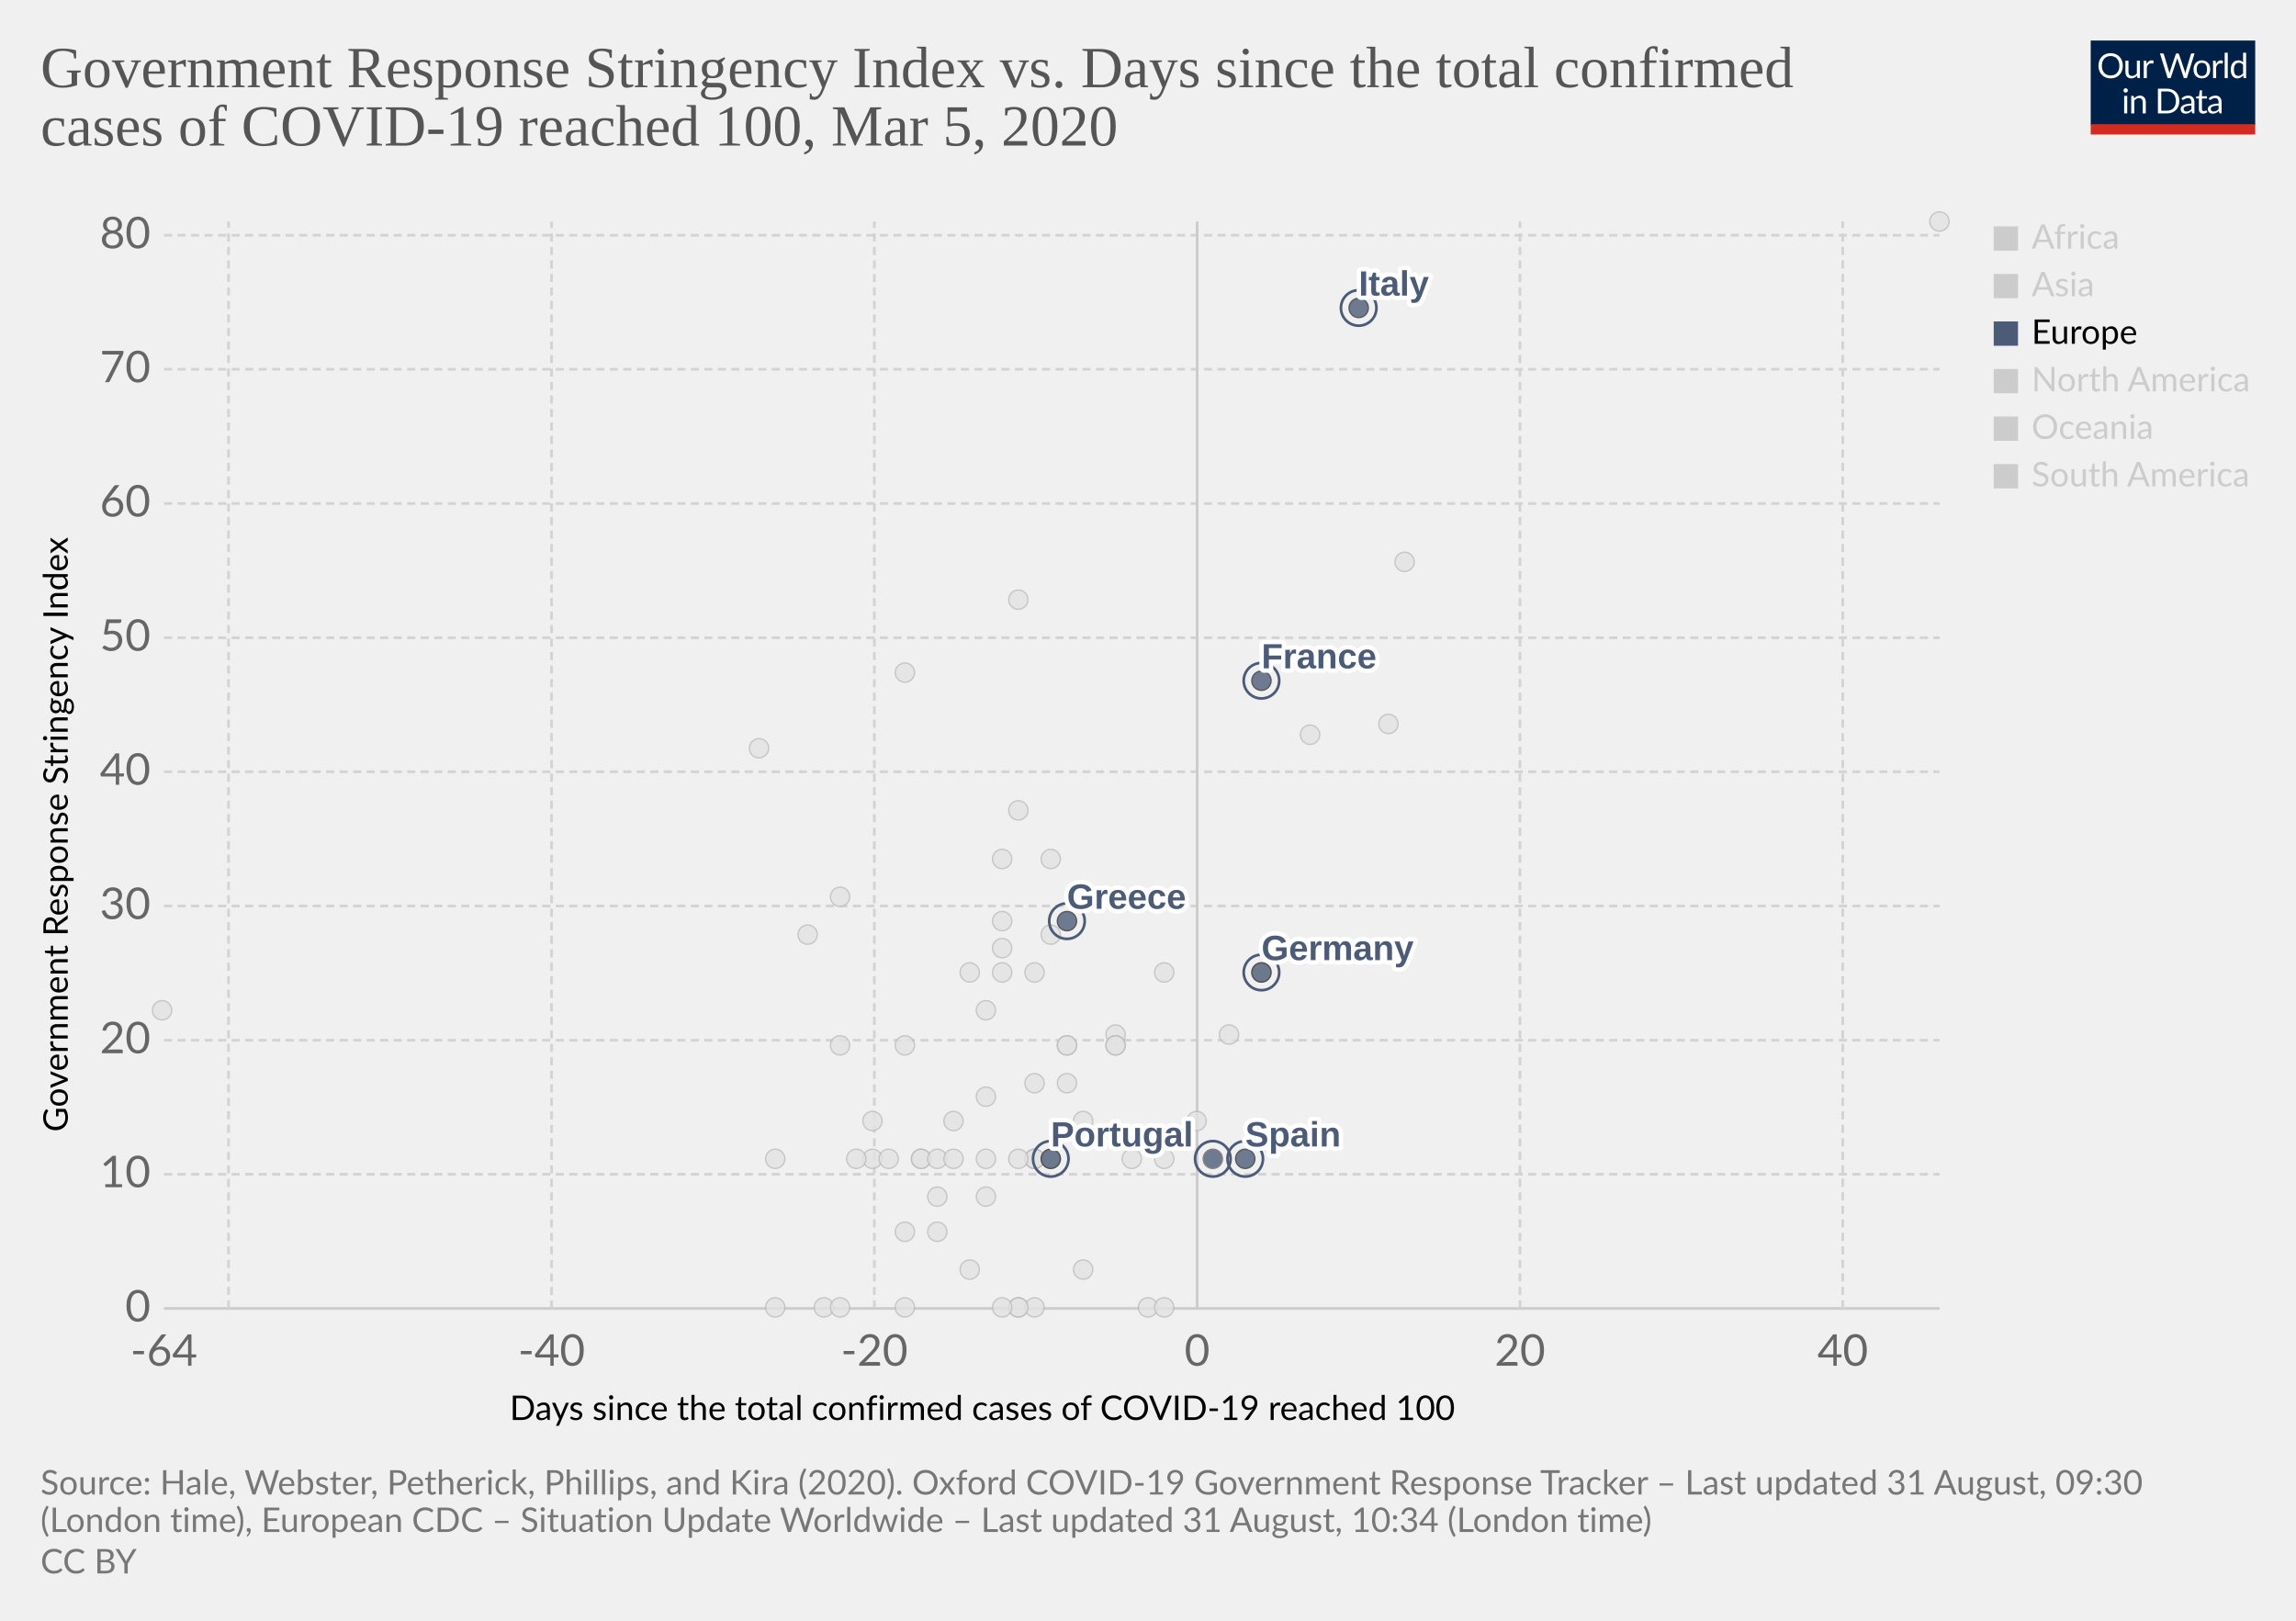
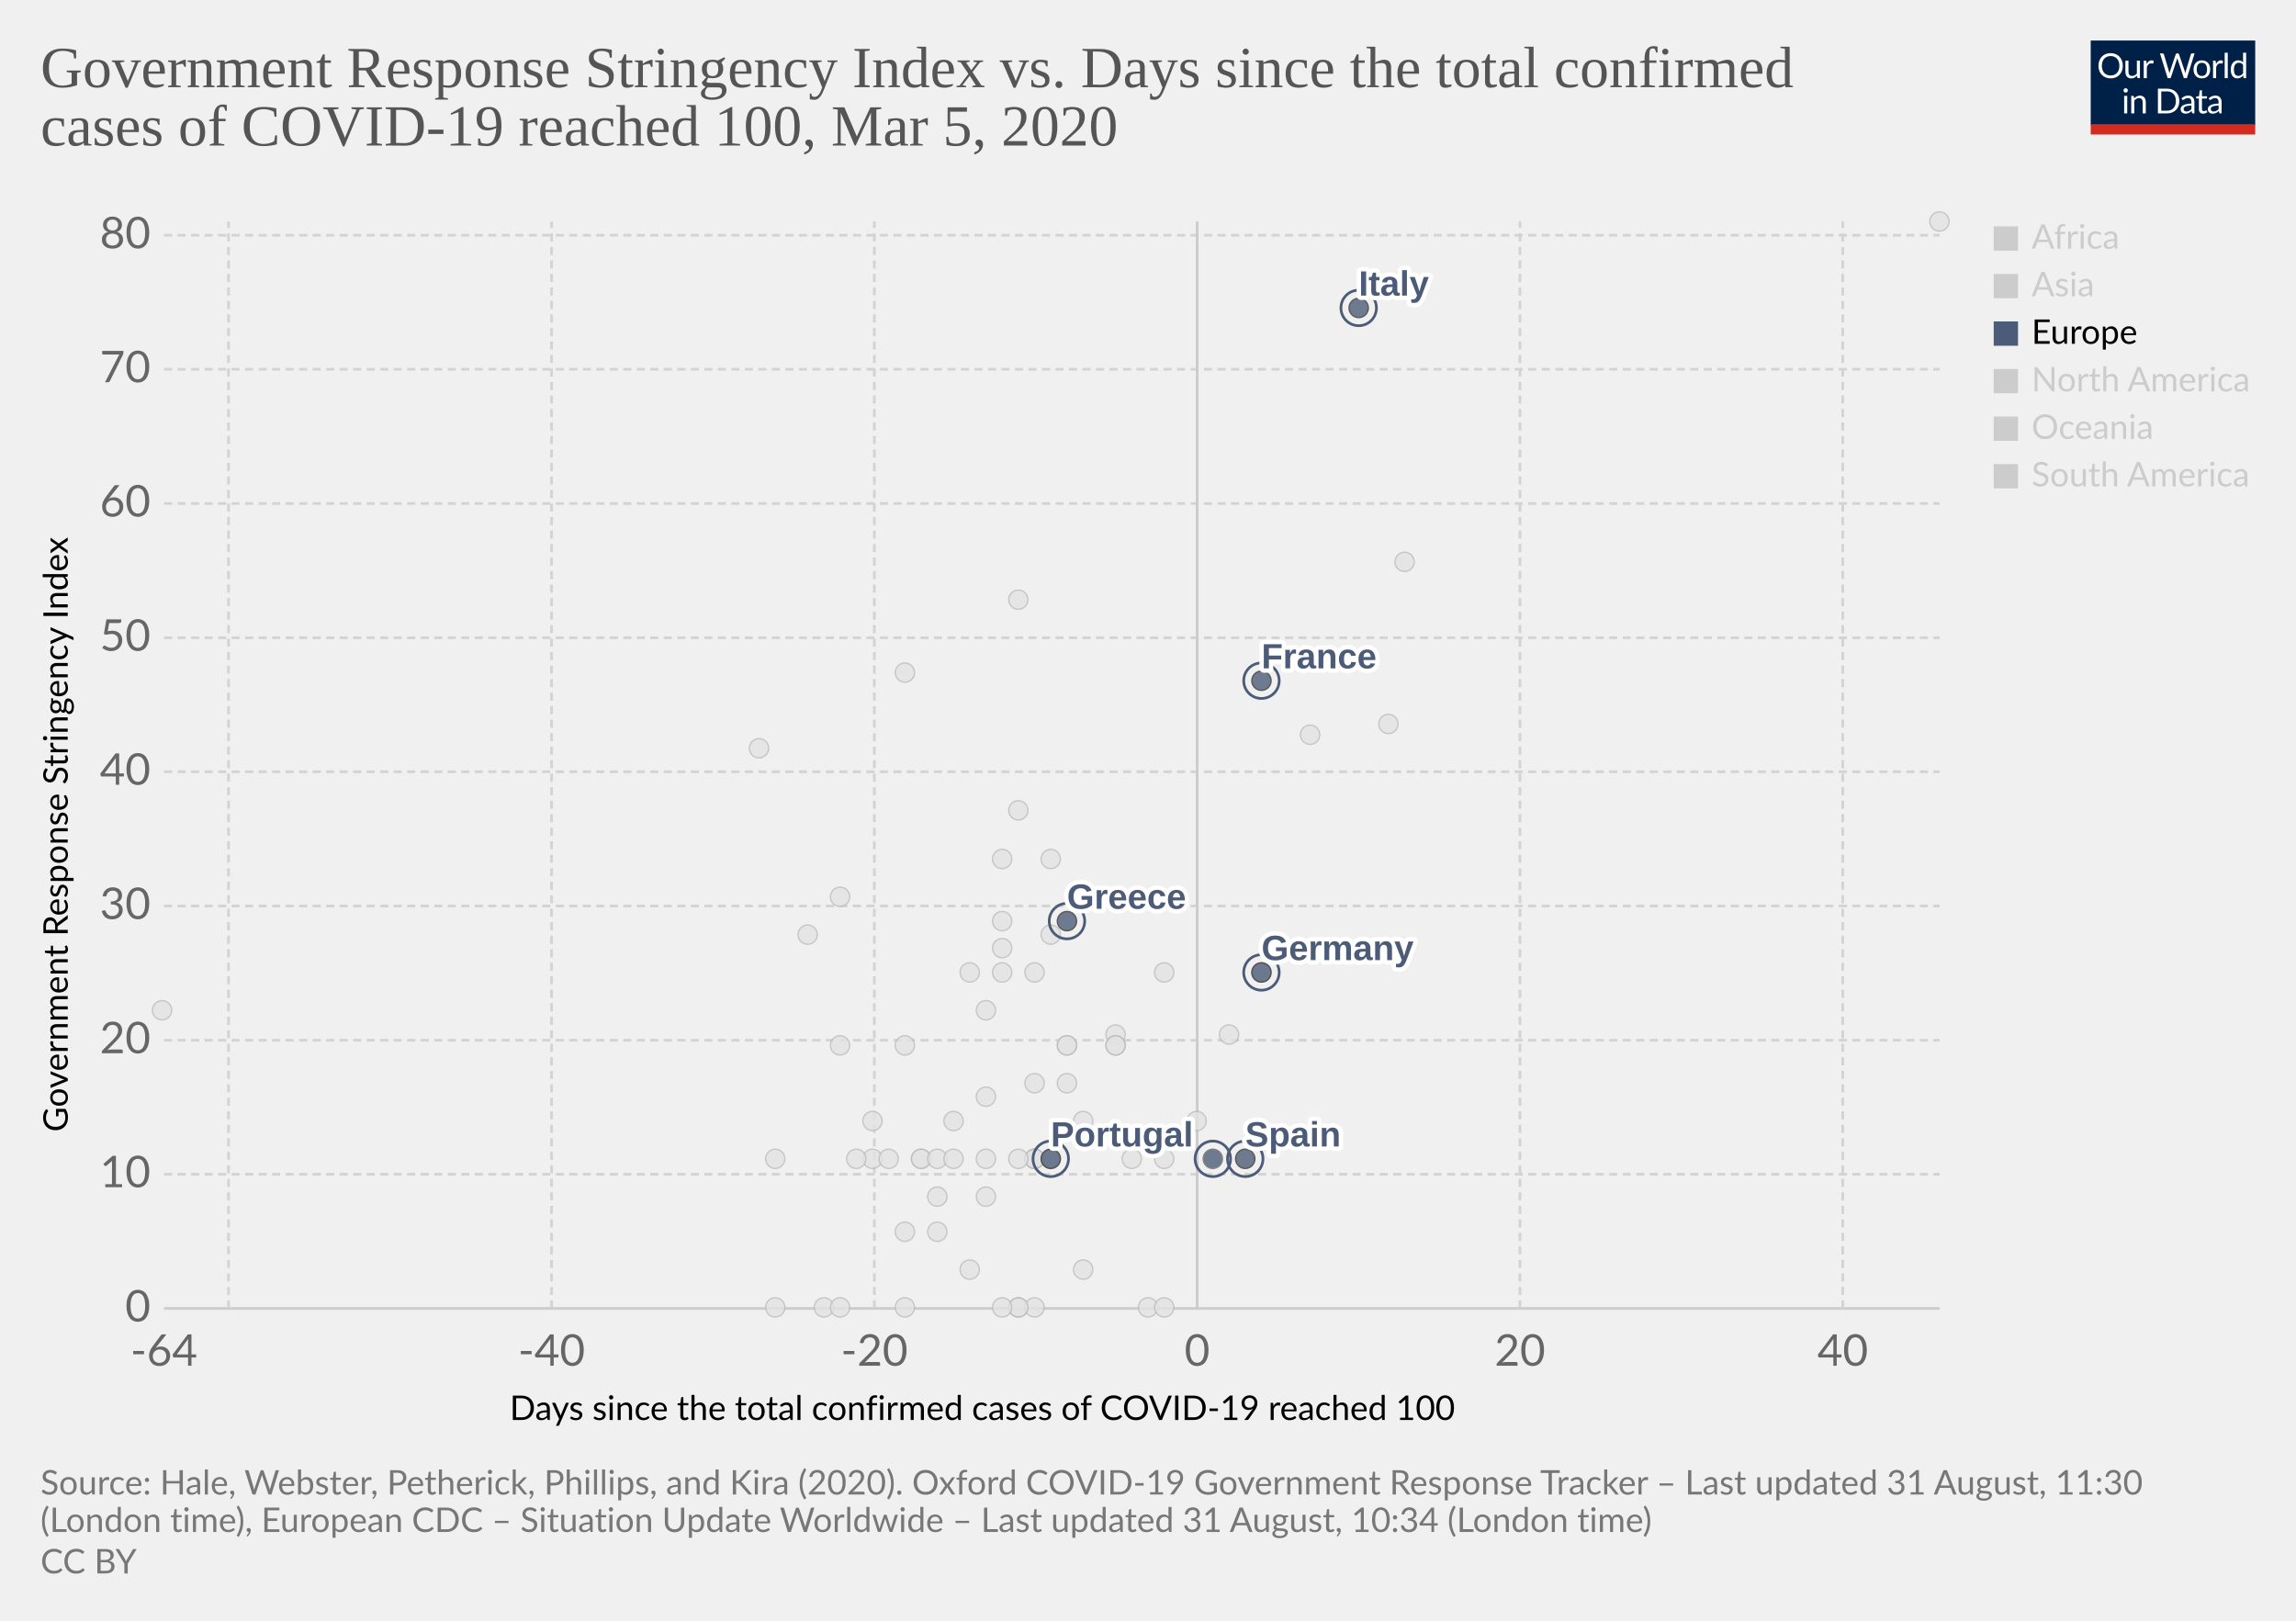
<svg xmlns="http://www.w3.org/2000/svg" version="1.1" style="background-color:#fff;-webkit-font-smoothing:antialiased" width="850" height="600" viewBox="0 0 850 600" font-family="Lato,'Helvetica Neue',Helvetica,Arial,sans-serif" font-size="18" text-rendering="optimizeLegibility">
  <g class="HeaderView">
    <g transform="matrix(.29 0 0 .29 774 15)">
      <svg width="210" height="120" viewBox="0 0 210 120" fill="none">
        <g clip-path="url(#clip0)">
          <path d="M0 0h210v107.89H0V0z" fill="#002147" />
          <path d="M40.98 32.25c0 2.36-.38 4.53-1.12 6.51a14.26 14.26 0 01-8.1 8.4c-1.9.78-4.02 1.17-6.34 1.17a16.6 16.6 0 01-6.33-1.17 14.31 14.31 0 01-8.08-8.4 18.29 18.29 0 01-1.12-6.51c0-2.36.38-4.53 1.12-6.5a14.32 14.32 0 018.07-8.44c1.92-.8 4.03-1.19 6.34-1.19 2.32 0 4.43.4 6.34 1.19 1.92.8 3.56 1.9 4.93 3.34a14.87 14.87 0 013.17 5.1 18.1 18.1 0 011.12 6.5zm-4.38 0c0-1.94-.26-3.68-.8-5.22a10.91 10.91 0 00-2.24-3.89 9.68 9.68 0 00-3.52-2.46 11.95 11.95 0 00-4.62-.86c-1.68 0-3.21.28-4.6.86a9.88 9.88 0 00-3.54 2.46 10.91 10.91 0 00-2.24 3.9c-.53 1.53-.8 3.27-.8 5.2 0 1.94.27 3.68.8 5.22a11.17 11.17 0 002.24 3.9 10.01 10.01 0 003.55 2.44c1.38.56 2.9.83 4.6.83 1.7 0 3.24-.27 4.61-.83a9.8 9.8 0 003.52-2.44 11.17 11.17 0 002.25-3.9c.53-1.54.8-3.28.8-5.21zm26.22-6.54V48H60.5c-.56 0-.9-.27-1.05-.81l-.31-2.4a12.45 12.45 0 01-3.26 2.6c-1.2.64-2.58.96-4.13.96-1.22 0-2.3-.2-3.24-.6a6.52 6.52 0 01-2.33-1.7 7.37 7.37 0 01-1.43-2.67c-.3-1.04-.46-2.2-.46-3.45V25.7h3.91v14.22c0 1.68.38 2.99 1.15 3.91.77.93 1.96 1.39 3.54 1.39 1.16 0 2.24-.27 3.23-.82a10.42 10.42 0 002.8-2.28V25.7h3.91zm8.61 4.47a9.94 9.94 0 012.6-3.56 5.64 5.64 0 013.76-1.3c.47 0 .92.05 1.34.15.44.1.83.27 1.17.49l-.3 2.92c-.09.37-.3.55-.66.55-.2 0-.5-.04-.9-.13a6.21 6.21 0 00-3.24.18c-.54.2-1.03.5-1.47.92-.42.4-.81.9-1.17 1.5-.33.58-.64 1.26-.92 2.02V48H67.7V25.71h2.25c.42 0 .72.08.88.25.16.16.27.44.33.83l.26 3.39zm61.16-13.7L122.75 48h-3.82l-7.99-24.05a21.95 21.95 0 01-.42-1.58 38.36 38.36 0 01-.44 1.58L102.05 48h-3.83L88.4 16.47h3.54c.38 0 .7.1.95.29.26.2.43.43.5.73l6.52 21.9c.1.4.2.83.28 1.28.1.46.2.94.29 1.46l.3-1.46c.12-.47.25-.9.38-1.27l7.41-21.91c.1-.25.26-.48.51-.69.27-.22.58-.33.95-.33h1.23c.38 0 .69.1.92.29.24.2.41.43.53.73l7.4 21.9a28.4 28.4 0 01.68 2.62 29.52 29.52 0 01.52-2.61l6.54-21.91c.07-.27.23-.5.48-.7.27-.21.58-.32.95-.32h3.32zm9.35 8.88c1.63 0 3.1.27 4.4.82a9.43 9.43 0 015.46 5.94c.5 1.4.74 2.98.74 4.73 0 1.76-.25 3.34-.74 4.75a9.43 9.43 0 01-5.46 5.92c-1.3.52-2.77.79-4.4.79-1.64 0-3.12-.27-4.44-.8a9.42 9.42 0 01-3.35-2.3c-.92-1-1.63-2.2-2.13-3.61-.49-1.41-.73-3-.73-4.75s.24-3.33.73-4.73c.5-1.43 1.2-2.64 2.13-3.63a9.4 9.4 0 013.35-2.31c1.32-.55 2.8-.82 4.44-.82zm0 19.89c2.2 0 3.84-.73 4.93-2.2 1.08-1.48 1.63-3.54 1.63-6.18 0-2.66-.55-4.72-1.63-6.2-1.09-1.49-2.73-2.23-4.93-2.23-1.12 0-2.09.2-2.93.57a5.7 5.7 0 00-2.06 1.65 7.5 7.5 0 00-1.24 2.67c-.26 1.04-.4 2.22-.4 3.54 0 2.64.55 4.7 1.64 6.18 1.1 1.47 2.76 2.2 4.99 2.2zm17.97-15.07a9.94 9.94 0 012.6-3.56 5.64 5.64 0 013.76-1.3c.47 0 .91.05 1.34.15.44.1.83.27 1.16.49l-.28 2.92c-.09.37-.31.55-.66.55-.2 0-.5-.04-.9-.13a6.2 6.2 0 00-3.24.18c-.54.2-1.03.5-1.47.92-.43.4-.82.9-1.17 1.5a13.1 13.1 0 00-.92 2.02V48h-3.94V25.71h2.24c.43 0 .72.08.88.25.17.16.28.44.33.83l.27 3.39zm15.04-14.59V48h-3.92V15.6h3.92zm19.55 15.43a6.22 6.22 0 00-2.38-2.05 6.7 6.7 0 00-2.86-.6c-2.07 0-3.66.75-4.77 2.23-1.12 1.48-1.68 3.6-1.68 6.33 0 1.46.13 2.7.38 3.74a7.29 7.29 0 001.1 2.56 4.35 4.35 0 001.78 1.45c.7.3 1.5.46 2.4.46 1.29 0 2.41-.3 3.36-.88a9.6 9.6 0 002.67-2.49V31.02zm3.91-15.43V48h-2.33c-.56 0-.9-.27-1.06-.81l-.35-2.71a12.13 12.13 0 01-3.25 2.77 8.28 8.28 0 01-4.23 1.06 7.31 7.31 0 01-6.14-2.9c-.73-.96-1.3-2.15-1.69-3.57a18.35 18.35 0 01.07-9.48 11.29 11.29 0 011.89-3.7 8.7 8.7 0 017.06-3.34 7.96 7.96 0 016.12 2.62V15.59h3.91zM46.61 70.71V93H42.7V70.71h3.91zm.84-7c0 .39-.08.75-.24 1.09a2.81 2.81 0 01-1.52 1.47 2.67 2.67 0 01-2.16 0 2.9 2.9 0 01-1.45-1.47 2.67 2.67 0 010-2.16c.15-.35.35-.65.6-.9.25-.27.53-.47.85-.62a2.67 2.67 0 012.16 0c.35.15.65.35.9.62.27.25.47.55.62.9.16.34.24.7.24 1.08zm7.97 10.24c.49-.54 1-1.04 1.54-1.48a9.85 9.85 0 013.66-1.84 8.96 8.96 0 015.43.35c.94.4 1.72.97 2.33 1.71a7.36 7.36 0 011.43 2.67c.32 1.04.49 2.19.49 3.45V93h-3.94V78.81c0-1.69-.4-3-1.17-3.92-.76-.93-1.93-1.4-3.5-1.4a6.6 6.6 0 00-3.25.83c-1 .56-1.92 1.31-2.77 2.27V93h-3.94V70.71h2.35c.56 0 .9.28 1.04.82l.3 2.42zm57.7 3.3c0 2.36-.37 4.5-1.11 6.44a14.3 14.3 0 01-3.17 4.98 14.1 14.1 0 01-4.93 3.2c-1.9.76-4.02 1.13-6.33 1.13H85.8V61.47h11.77c2.31 0 4.42.39 6.33 1.15a13.8 13.8 0 018.1 8.18 17.75 17.75 0 011.12 6.45zm-4.37 0c0-1.94-.26-3.67-.8-5.2a10.94 10.94 0 00-2.23-3.87 9.57 9.57 0 00-3.53-2.42 12.23 12.23 0 00-4.61-.83h-7.5v24.62h7.5c1.7 0 3.24-.28 4.61-.84a9.7 9.7 0 003.53-2.4 10.94 10.94 0 002.24-3.87c.53-1.53.8-3.26.8-5.2zm19.8 5.72c-1.8.06-3.34.2-4.62.44-1.26.22-2.3.51-3.1.88-.8.36-1.37.8-1.74 1.3-.35.5-.53 1.05-.53 1.67 0 .58.1 1.1.3 1.52a3 3 0 00.76 1.05c.34.27.73.46 1.17.6.45.11.94.17 1.45.17a7.28 7.28 0 003.5-.81 11.95 11.95 0 002.82-2.2v-4.62zm-12.65-9.11a12.73 12.73 0 013.98-2.66c1.43-.59 3-.88 4.73-.88 1.25 0 2.36.2 3.33.61a6.81 6.81 0 013.94 4.38c.33 1.04.5 2.19.5 3.43V93h-1.74a1.8 1.8 0 01-.88-.18c-.2-.13-.36-.38-.48-.74l-.44-2.12c-.59.55-1.16 1.03-1.72 1.46a9.48 9.48 0 01-3.74 1.7c-.69.15-1.46.23-2.3.23-.87 0-1.69-.12-2.45-.35a5.34 5.34 0 01-3.34-2.93 6.64 6.64 0 01-.49-2.64c0-.88.25-1.72.73-2.53a6.33 6.33 0 012.35-2.17c1.09-.63 2.5-1.15 4.25-1.54 1.75-.41 3.89-.65 6.42-.7v-1.75c0-1.73-.37-3.03-1.12-3.91-.75-.9-1.84-1.34-3.28-1.34-.97 0-1.78.12-2.44.37-.64.23-1.2.5-1.7.81l-1.23.82c-.33.23-.67.35-1 .35-.27 0-.5-.07-.69-.2a2.1 2.1 0 01-.48-.53l-.7-1.25zm27.67 19.5c-1.76 0-3.12-.5-4.07-1.48-.94-.98-1.41-2.4-1.41-4.25V74h-2.68a.9.9 0 01-.6-.2c-.16-.14-.24-.36-.24-.66v-1.56l3.65-.46.9-6.89a.9.9 0 01.29-.52.88.88 0 01.62-.22H142v7.67h6.44V74H142v13.38c0 .94.22 1.63.68 2.09.45.45 1.04.68 1.76.68a3.21 3.21 0 001.85-.53l.55-.35c.16-.12.3-.18.41-.18.2 0 .4.13.55.38l1.15 1.87a7.45 7.45 0 01-2.44 1.5c-.96.35-1.94.52-2.95.52zm19.68-10.4c-1.8.07-3.34.21-4.62.45-1.26.22-2.3.51-3.1.88-.8.36-1.37.8-1.74 1.3-.35.5-.53 1.05-.53 1.67 0 .58.1 1.1.3 1.52.18.42.44.77.76 1.05.34.27.73.46 1.17.6.45.11.94.17 1.45.17a7.3 7.3 0 003.5-.81 12.04 12.04 0 002.82-2.2v-4.62zm-12.65-9.1a12.72 12.72 0 013.99-2.66c1.42-.59 3-.88 4.72-.88 1.25 0 2.36.2 3.33.61a6.81 6.81 0 013.94 4.38c.33 1.04.5 2.19.5 3.43V93h-1.74a1.8 1.8 0 01-.88-.18c-.2-.13-.36-.38-.48-.74l-.44-2.12c-.59.55-1.16 1.03-1.72 1.46a9.48 9.48 0 01-3.74 1.7c-.69.15-1.46.23-2.3.23-.87 0-1.69-.12-2.45-.35a5.33 5.33 0 01-3.34-2.93 6.62 6.62 0 01-.49-2.64c0-.88.25-1.72.73-2.53a6.33 6.33 0 012.35-2.17c1.09-.63 2.5-1.15 4.25-1.54a31.2 31.2 0 016.42-.7v-1.75c0-1.73-.37-3.03-1.12-3.91-.75-.9-1.84-1.34-3.28-1.34-.97 0-1.78.12-2.44.37-.64.23-1.2.5-1.7.81-.46.3-.87.57-1.22.82-.34.23-.68.35-1.02.35-.26 0-.49-.07-.68-.2a1.88 1.88 0 01-.48-.53l-.7-1.25z" fill="#fff" />
          <path fill="#D42B21" d="M0 106.79h210V120H0z" />
        </g>
        <defs>
          <clipPath id="clip0">
            <path fill="#fff" d="M0 0h210v120H0z" />
          </clipPath>
        </defs>
      </svg>
    </g>
    <a href="https://ourworldindata.org/grapher/covid-stringency-vs-days-cases-reached-100" target="_blank" font-family="&quot;Playfair Display&quot;,Georgia,&quot;Times New Roman&quot;,serif">
      <text font-size="21.6" x="15" y="32.3" fill="#555">
        <tspan x="15" y="32.28">Government Response Stringency Index vs. Days since the total confirmed</tspan>
        <tspan x="15" y="53.88">cases of COVID-19 reached 100, Mar 5, 2020</tspan>
      </text>
    </a>
  </g>
  <g class="ScatterPlot">
    <g class="AxisBoxView">
      <g class="HorizontalAxis">
        <text font-size="12.6" x="188.7" y="525.7">
          <tspan x="188.7" y="525.68">Days since the total confirmed cases of COVID-19 reached 100</tspan>
        </text>
        <text x="60.7" y="505.6" fill="#666" text-anchor="middle" font-size="16.2">-64</text>
        <text x="204.2" y="505.6" fill="#666" text-anchor="middle" font-size="16.2">-40</text>
        <text x="323.7" y="505.6" fill="#666" text-anchor="middle" font-size="16.2">-20</text>
        <text x="443.2" y="505.6" fill="#666" text-anchor="middle" font-size="16.2">0</text>
        <text x="562.7" y="505.6" fill="#666" text-anchor="middle" font-size="16.2">20</text>
        <text x="682.2" y="505.6" fill="#666" text-anchor="middle" font-size="16.2">40</text>
      </g>
      <g class="VerticalAxis">
        <text font-size="12.6" x="-419" y="25.1" transform="rotate(-90)">
          <tspan x="-419" y="25.08">Government Response Stringency Index</tspan>
        </text>
        <text x="55.74" y="484.4" fill="#666" dominant-baseline="middle" text-anchor="end" font-size="16.2">0</text>
        <text x="55.74" y="434.7" fill="#666" dominant-baseline="middle" text-anchor="end" font-size="16.2">10</text>
        <text x="55.74" y="385.1" fill="#666" dominant-baseline="middle" text-anchor="end" font-size="16.2">20</text>
        <text x="55.74" y="335.4" fill="#666" dominant-baseline="middle" text-anchor="end" font-size="16.2">30</text>
        <text x="55.74" y="285.7" fill="#666" dominant-baseline="middle" text-anchor="end" font-size="16.2">40</text>
        <text x="55.74" y="236.1" fill="#666" dominant-baseline="middle" text-anchor="end" font-size="16.2">50</text>
        <text x="55.74" y="186.4" fill="#666" dominant-baseline="middle" text-anchor="end" font-size="16.2">60</text>
        <text x="55.74" y="136.7" fill="#666" dominant-baseline="middle" text-anchor="end" font-size="16.2">70</text>
        <text x="55.74" y="87.1" fill="#666" dominant-baseline="middle" text-anchor="end" font-size="16.2">80</text>
      </g>
      <g class="AxisGridLines horizontalLines">
        <path stroke="#ccc" d="M60.74 484.4h657.35" />
        <path stroke="#d3d3d3" stroke-dasharray="3,2" d="M60.74 434.7h657.35M60.74 385.1h657.35M60.74 335.4h657.35M60.74 285.7h657.35M60.74 236.1h657.35M60.74 186.4h657.35M60.74 136.7h657.35M60.74 87.1h657.35" />
      </g>
      <g class="AxisGridLines verticalLines">
        <path stroke="#d3d3d3" stroke-dasharray="3,2" d="M84.6 484.4V82M204.2 484.4V82M323.7 484.4V82" />
        <path stroke="#ccc" d="M443.2 484.4V82" />
        <path stroke="#d3d3d3" stroke-dasharray="3,2" d="M562.7 484.4V82M682.2 484.4V82" />
      </g>
    </g>
    <g class="PointsWithLabels clickable" clip-path="url(#a)" font-family="Arial, sans-serif">
      <path fill="rgba(255,255,255,0)" d="M60.74 82h657.35v402.4H60.74z" />
      <defs>
        <clipPath id="a">
          <path d="M50.74 72h677.35v422.4H50.74z" />
        </clipPath>
      </defs>
      <g class="key-Georgia_0">
        <circle cx="281" cy="277" r="3.57" fill="#e2e2e2" opacity=".8" stroke="#bbb" stroke-width=".5" />
      </g>
      <g class="key-Iceland_0">
        <circle cx="395" cy="401" r="3.57" fill="#e2e2e2" opacity=".8" stroke="#bbb" stroke-width=".5" />
      </g>
      <g class="key-India_0">
        <circle cx="371" cy="351" r="3.57" fill="#e2e2e2" opacity=".8" stroke="#bbb" stroke-width=".5" />
      </g>
      <g class="key-Indonesia_0">
        <circle cx="377" cy="300" r="3.57" fill="#e2e2e2" opacity=".8" stroke="#bbb" stroke-width=".5" />
      </g>
      <g class="key-Iran_0">
        <circle cx="485" cy="272" r="3.57" fill="#e2e2e2" opacity=".8" stroke="#bbb" stroke-width=".5" />
      </g>
      <g class="key-Iraq_0">
        <circle cx="377" cy="222" r="3.57" fill="#e2e2e2" opacity=".8" stroke="#bbb" stroke-width=".5" />
      </g>
      <g class="key-Ireland_0">
        <circle cx="383" cy="429" r="3.57" fill="#e2e2e2" opacity=".8" stroke="#bbb" stroke-width=".5" />
      </g>
      <g class="key-Israel_0">
        <circle cx="389" cy="318" r="3.57" fill="#e2e2e2" opacity=".8" stroke="#bbb" stroke-width=".5" />
      </g>
      <g class="key-Japan_0">
        <circle cx="514" cy="268" r="3.57" fill="#e2e2e2" opacity=".8" stroke="#bbb" stroke-width=".5" />
      </g>
      <g class="key-Kuwait_0">
        <circle cx="389" cy="346" r="3.57" fill="#e2e2e2" opacity=".8" stroke="#bbb" stroke-width=".5" />
      </g>
      <g class="key-Canada_0">
        <circle cx="401" cy="470" r="3.57" fill="#e2e2e2" opacity=".8" stroke="#bbb" stroke-width=".5" />
      </g>
      <g class="key-China_0">
        <circle cx="718" cy="82" r="3.57" fill="#e2e2e2" opacity=".8" stroke="#bbb" stroke-width=".5" />
      </g>
      <g class="key-Croatia_0">
        <circle cx="353" cy="415" r="3.57" fill="#e2e2e2" opacity=".8" stroke="#bbb" stroke-width=".5" />
      </g>
      <g class="key-Czech-Republic_0">
        <circle cx="395" cy="387" r="3.57" fill="#e2e2e2" opacity=".8" stroke="#bbb" stroke-width=".5" />
      </g>
      <g class="key-Denmark_0">
        <circle cx="413" cy="383" r="3.57" fill="#e2e2e2" opacity=".8" stroke="#bbb" stroke-width=".5" />
      </g>
      <g class="key-Dominican-Republic_0">
        <circle cx="341" cy="429" r="3.57" fill="#e2e2e2" opacity=".8" stroke="#bbb" stroke-width=".5" />
      </g>
      <g class="key-Ecuador_0">
        <circle cx="365" cy="443" r="3.57" fill="#e2e2e2" opacity=".8" stroke="#bbb" stroke-width=".5" />
      </g>
      <g class="key-Egypt_0">
        <circle cx="377" cy="484" r="3.57" fill="#e2e2e2" opacity=".8" stroke="#bbb" stroke-width=".5" />
      </g>
      <g class="key-Estonia_0">
        <circle cx="383" cy="484" r="3.57" fill="#e2e2e2" opacity=".8" stroke="#bbb" stroke-width=".5" />
      </g>
      <g class="key-Finland_0">
        <circle cx="395" cy="387" r="3.57" fill="#e2e2e2" opacity=".8" stroke="#bbb" stroke-width=".5" />
      </g>
      <g class="key-Afghanistan_0">
        <circle cx="299" cy="346" r="3.57" fill="#e2e2e2" opacity=".8" stroke="#bbb" stroke-width=".5" />
      </g>
      <g class="key-Algeria_0">
        <circle cx="347" cy="456" r="3.57" fill="#e2e2e2" opacity=".8" stroke="#bbb" stroke-width=".5" />
      </g>
      <g class="key-Australia_0">
        <circle cx="413" cy="387" r="3.57" fill="#e2e2e2" opacity=".8" stroke="#bbb" stroke-width=".5" />
      </g>
      <g class="key-Austria_0">
        <circle cx="419" cy="429" r="3.57" fill="#e2e2e2" opacity=".8" stroke="#bbb" stroke-width=".5" />
      </g>
      <g class="key-Azerbaijan_0">
        <circle cx="311" cy="332" r="3.57" fill="#e2e2e2" opacity=".8" stroke="#bbb" stroke-width=".5" />
      </g>
      <g class="key-Bahrain_0">
        <circle cx="413" cy="332" r="3.57" fill="#e2e2e2" opacity=".8" stroke="#bbb" stroke-width=".5" />
      </g>
      <g class="key-Belarus_0">
        <circle cx="287" cy="484" r="3.57" fill="#e2e2e2" opacity=".8" stroke="#bbb" stroke-width=".5" />
      </g>
      <g class="key-Belgium_0">
        <circle cx="443" cy="415" r="3.57" fill="#e2e2e2" opacity=".8" stroke="#bbb" stroke-width=".5" />
      </g>
      <g class="key-Brazil_0">
        <circle cx="383" cy="429" r="3.57" fill="#e2e2e2" opacity=".8" stroke="#bbb" stroke-width=".5" />
      </g>
      <g class="key-Cambodia_0">
        <circle cx="305" cy="484" r="3.57" fill="#e2e2e2" opacity=".8" stroke="#bbb" stroke-width=".5" />
      </g>
      <g class="key-Nigeria_0">
        <circle cx="287" cy="429" r="3.57" fill="#e2e2e2" opacity=".8" stroke="#bbb" stroke-width=".5" />
      </g>
      <g class="key-Norway_0">
        <circle cx="431" cy="429" r="3.57" fill="#e2e2e2" opacity=".8" stroke="#bbb" stroke-width=".5" />
      </g>
      <g class="key-Oman_0">
        <circle cx="311" cy="387" r="3.57" fill="#e2e2e2" opacity=".8" stroke="#bbb" stroke-width=".5" />
      </g>
      <g class="key-Pakistan_0">
        <circle cx="371" cy="341" r="3.57" fill="#e2e2e2" opacity=".8" stroke="#bbb" stroke-width=".5" />
      </g>
      <g class="key-Philippines_0">
        <circle cx="383" cy="360" r="3.57" fill="#e2e2e2" opacity=".8" stroke="#bbb" stroke-width=".5" />
      </g>
      <g class="key-Qatar_0">
        <circle cx="401" cy="415" r="3.57" fill="#e2e2e2" opacity=".8" stroke="#bbb" stroke-width=".5" />
      </g>
      <g class="key-Romania_0">
        <circle cx="383" cy="401" r="3.57" fill="#e2e2e2" opacity=".8" stroke="#bbb" stroke-width=".5" />
      </g>
      <g class="key-Russia_0">
        <circle cx="365" cy="374" r="3.57" fill="#e2e2e2" opacity=".8" stroke="#bbb" stroke-width=".5" />
      </g>
      <g class="key-San-Marino_0">
        <circle cx="371" cy="318" r="3.57" fill="#e2e2e2" opacity=".8" stroke="#bbb" stroke-width=".5" />
      </g>
      <g class="key-Singapore_0">
        <circle cx="467" cy="360" r="3.57" fill="#e2e2e2" opacity=".8" stroke="#bbb" stroke-width=".5" />
      </g>
      <g class="key-South-Korea_0">
        <circle cx="520" cy="208" r="3.57" fill="#e2e2e2" opacity=".8" stroke="#bbb" stroke-width=".5" />
      </g>
      <g class="key-Sri-Lanka_0">
        <circle cx="323" cy="429" r="3.57" fill="#e2e2e2" opacity=".8" stroke="#bbb" stroke-width=".5" />
      </g>
      <g class="key-Sweden_0">
        <circle cx="425" cy="484" r="3.57" fill="#e2e2e2" opacity=".8" stroke="#bbb" stroke-width=".5" />
      </g>
      <g class="key-Switzerland_0">
        <circle cx="431" cy="360" r="3.57" fill="#e2e2e2" opacity=".8" stroke="#bbb" stroke-width=".5" />
      </g>
      <g class="key-Taiwan_0">
        <circle cx="359" cy="360" r="3.57" fill="#e2e2e2" opacity=".8" stroke="#bbb" stroke-width=".5" />
      </g>
      <g class="key-Thailand_0">
        <circle cx="377" cy="484" r="3.57" fill="#e2e2e2" opacity=".8" stroke="#bbb" stroke-width=".5" />
      </g>
      <g class="key-United-Arab-Emirates_0">
        <circle cx="365" cy="406" r="3.57" fill="#e2e2e2" opacity=".8" stroke="#bbb" stroke-width=".5" />
      </g>
      <g class="key-United-States_0">
        <circle cx="455" cy="383" r="3.57" fill="#e2e2e2" opacity=".8" stroke="#bbb" stroke-width=".5" />
      </g>
      <g class="key-Vietnam_0">
        <circle cx="335" cy="249" r="3.57" fill="#e2e2e2" opacity=".8" stroke="#bbb" stroke-width=".5" />
      </g>
      <g class="key-Lebanon_0">
        <circle cx="371" cy="360" r="3.57" fill="#e2e2e2" opacity=".8" stroke="#bbb" stroke-width=".5" />
      </g>
      <g class="key-Lithuania_0">
        <circle cx="341" cy="429" r="3.57" fill="#e2e2e2" opacity=".8" stroke="#bbb" stroke-width=".5" />
      </g>
      <g class="key-Luxembourg_0">
        <circle cx="365" cy="429" r="3.57" fill="#e2e2e2" opacity=".8" stroke="#bbb" stroke-width=".5" />
      </g>
      <g class="key-Malaysia_0">
        <circle cx="413" cy="387" r="3.57" fill="#e2e2e2" opacity=".8" stroke="#bbb" stroke-width=".5" />
      </g>
      <g class="key-Mexico_0">
        <circle cx="359" cy="470" r="3.57" fill="#e2e2e2" opacity=".8" stroke="#bbb" stroke-width=".5" />
      </g>
      <g class="key-Nepal_0">
        <circle cx="60" cy="374" r="3.57" fill="#e2e2e2" opacity=".8" stroke="#bbb" stroke-width=".5" />
      </g>
      <g class="key-Netherlands_0">
        <circle cx="431" cy="484" r="3.57" fill="#e2e2e2" opacity=".8" stroke="#bbb" stroke-width=".5" />
      </g>
      <g class="key-New-Zealand_0">
        <circle cx="335" cy="387" r="3.57" fill="#e2e2e2" opacity=".8" stroke="#bbb" stroke-width=".5" />
      </g>
      <g class="key-Hungary_0">
        <circle cx="347" cy="429" r="3.57" fill="#e2e2e2" opacity=".8" stroke="#bbb" stroke-width=".5" />
      </g>
      <g class="key-Jordan_0">
        <circle cx="329" cy="429" r="3.57" fill="#e2e2e2" opacity=".8" stroke="#bbb" stroke-width=".5" />
      </g>
      <g class="key-Poland_0">
        <circle cx="383" cy="429" r="3.57" fill="#e2e2e2" opacity=".8" stroke="#bbb" stroke-width=".5" />
      </g>
      <g class="key-Argentina_0">
        <circle cx="353" cy="429" r="3.57" fill="#e2e2e2" opacity=".8" stroke="#bbb" stroke-width=".5" />
      </g>
      <g class="key-Chile_0">
        <circle cx="371" cy="484" r="3.57" fill="#e2e2e2" opacity=".8" stroke="#bbb" stroke-width=".5" />
      </g>
      <g class="key-Slovenia_0">
        <circle cx="389" cy="429" r="3.57" fill="#e2e2e2" opacity=".8" stroke="#bbb" stroke-width=".5" />
      </g>
      <g class="key-Andorra_0">
        <circle cx="335" cy="484" r="3.57" fill="#e2e2e2" opacity=".8" stroke="#bbb" stroke-width=".5" />
      </g>
      <g class="key-Latvia_0">
        <circle cx="347" cy="443" r="3.57" fill="#e2e2e2" opacity=".8" stroke="#bbb" stroke-width=".5" />
      </g>
      <g class="key-Morocco_0">
        <circle cx="335" cy="456" r="3.57" fill="#e2e2e2" opacity=".8" stroke="#bbb" stroke-width=".5" />
      </g>
      <g class="key-Saudi-Arabia_0">
        <circle cx="377" cy="429" r="3.57" fill="#e2e2e2" opacity=".8" stroke="#bbb" stroke-width=".5" />
      </g>
      <g class="key-Senegal_0">
        <circle cx="311" cy="484" r="3.57" fill="#e2e2e2" opacity=".8" stroke="#bbb" stroke-width=".5" />
      </g>
      <g class="key-Tunisia_0">
        <circle cx="323" cy="415" r="3.57" fill="#e2e2e2" opacity=".8" stroke="#bbb" stroke-width=".5" />
      </g>
      <g class="key-Ukraine_0">
        <circle cx="317" cy="429" r="3.57" fill="#e2e2e2" opacity=".8" stroke="#bbb" stroke-width=".5" />
      </g>
      <g class="key-Germany_0">
        <circle cx="467" cy="360" fill="none" stroke="#4C5C78" r="6.57" />
        <circle cx="467" cy="360" r="3.57" fill="#4C5C78" opacity=".8" stroke="#333" stroke-width=".5" />
      </g>
      <g class="key-Greece_0">
        <circle cx="395" cy="341" fill="none" stroke="#4C5C78" r="6.57" />
        <circle cx="395" cy="341" r="3.57" fill="#4C5C78" opacity=".8" stroke="#333" stroke-width=".5" />
      </g>
      <g class="key-Italy_0">
        <circle cx="503" cy="114" fill="none" stroke="#4C5C78" r="6.57" />
        <circle cx="503" cy="114" r="3.57" fill="#4C5C78" opacity=".8" stroke="#333" stroke-width=".5" />
      </g>
      <g class="key-France_0">
        <circle cx="467" cy="252" fill="none" stroke="#4C5C78" r="6.57" />
        <circle cx="467" cy="252" r="3.57" fill="#4C5C78" opacity=".8" stroke="#333" stroke-width=".5" />
      </g>
      <g class="key-Spain_0">
        <circle cx="461" cy="429" fill="none" stroke="#4C5C78" r="6.57" />
        <circle cx="461" cy="429" r="3.57" fill="#4C5C78" opacity=".8" stroke="#333" stroke-width=".5" />
      </g>
      <g class="key-United-Kingdom_0">
        <circle cx="449" cy="429" fill="none" stroke="#4C5C78" r="6.57" />
        <circle cx="449" cy="429" r="3.57" fill="#4C5C78" opacity=".8" stroke="#666" stroke-width=".5" />
      </g>
      <g class="key-Portugal_0">
        <circle cx="389" cy="429" fill="none" stroke="#4C5C78" r="6.57" />
        <circle cx="389" cy="429" r="3.57" fill="#4C5C78" opacity=".8" stroke="#333" stroke-width=".5" />
      </g>
      <text x="467" y="355.43" font-size="13" font-family="Arial, sans-serif" font-weight="700" fill="#fff" stroke="#fff" stroke-linecap="round" stroke-linejoin="round" stroke-width=".25em">Germany</text>
      <text x="467" y="355.43" font-size="13" font-family="Arial, sans-serif" font-weight="700" fill="#4C5C78">Germany</text>
      <text x="395" y="336.43" font-size="13" font-family="Arial, sans-serif" font-weight="700" fill="#fff" stroke="#fff" stroke-linecap="round" stroke-linejoin="round" stroke-width=".25em">Greece</text>
      <text x="395" y="336.43" font-size="13" font-family="Arial, sans-serif" font-weight="700" fill="#4C5C78">Greece</text>
      <text x="503" y="109.43" font-size="13" font-family="Arial, sans-serif" font-weight="700" fill="#fff" stroke="#fff" stroke-linecap="round" stroke-linejoin="round" stroke-width=".25em">Italy</text>
      <text x="503" y="109.43" font-size="13" font-family="Arial, sans-serif" font-weight="700" fill="#4C5C78">Italy</text>
      <text x="467" y="247.43" font-size="13" font-family="Arial, sans-serif" font-weight="700" fill="#fff" stroke="#fff" stroke-linecap="round" stroke-linejoin="round" stroke-width=".25em">France</text>
      <text x="467" y="247.43" font-size="13" font-family="Arial, sans-serif" font-weight="700" fill="#4C5C78">France</text>
      <text x="461" y="424.43" font-size="13" font-family="Arial, sans-serif" font-weight="700" fill="#fff" stroke="#fff" stroke-linecap="round" stroke-linejoin="round" stroke-width=".25em">Spain</text>
      <text x="461" y="424.43" font-size="13" font-family="Arial, sans-serif" font-weight="700" fill="#4C5C78">Spain</text>
      <text x="389" y="424.43" font-size="13" font-family="Arial, sans-serif" font-weight="700" fill="#fff" stroke="#fff" stroke-linecap="round" stroke-linejoin="round" stroke-width=".25em">Portugal</text>
      <text x="389" y="424.43" font-size="13" font-family="Arial, sans-serif" font-weight="700" fill="#4C5C78">Portugal</text>
    </g>
    <g class="ScatterColorLegend clickable" cursor="pointer">
      <g class="legendMark" fill="#ccc">
        <path d="M738.09 83.8h9v9h-9z" />
        <text font-size="12.6" x="752.1" y="92.1">
          <tspan x="752.09" y="92.08">Africa</tspan>
        </text>
      </g>
      <g class="legendMark" fill="#ccc">
        <path d="M738.09 101.4h9v9h-9z" />
        <text font-size="12.6" x="752.1" y="109.7">
          <tspan x="752.09" y="109.68">Asia</tspan>
        </text>
      </g>
      <g class="legendMark">
        <path fill="#4C5C78" d="M738.09 119h9v9h-9z" />
        <text font-size="12.6" x="752.1" y="127.3">
          <tspan x="752.09" y="127.28">Europe</tspan>
        </text>
      </g>
      <g class="legendMark" fill="#ccc">
        <path d="M738.09 136.6h9v9h-9z" />
        <text font-size="12.6" x="752.1" y="144.9">
          <tspan x="752.09" y="144.88">North America</tspan>
        </text>
      </g>
      <g class="legendMark" fill="#ccc">
        <path d="M738.09 154.2h9v9h-9z" />
        <text font-size="12.6" x="752.1" y="162.5">
          <tspan x="752.09" y="162.48">Oceania</tspan>
        </text>
      </g>
      <g class="legendMark" fill="#ccc">
        <path d="M738.09 171.8h9v9h-9z" />
        <text font-size="12.6" x="752.1" y="180.1">
          <tspan x="752.09" y="180.08">South America</tspan>
        </text>
      </g>
    </g>
  </g>
  <g class="SourcesFooter" fill="#777">
    <g class="clickable" fill="#777">
      <text font-size="12.6" x="15" y="553.3">
-         <tspan x="15" y="553.28">Source: Hale, Webster, Petherick, Phillips, and Kira (2020). Oxford COVID-19 Government Response Tracker – Last updated 31 August, 09:30</tspan>
+         <tspan x="15" y="553.28">Source: Hale, Webster, Petherick, Phillips, and Kira (2020). Oxford COVID-19 Government Response Tracker – Last updated 31 August, 11:30</tspan>
        <tspan x="15" y="567.14">(London time), European CDC – Situation Update Worldwide – Last updated 31 August, 10:34 (London time)</tspan>
      </text>
    </g>
    <text font-size="12.6" x="15" y="582.5">
      <tspan x="15" y="582.48">
        <a class="cclogo" href="http://creativecommons.org/licenses/by/4.0/deed.en_US" target="_blank" fill="#777">CC BY</a>
      </tspan>
    </text>
  </g>
</svg>
